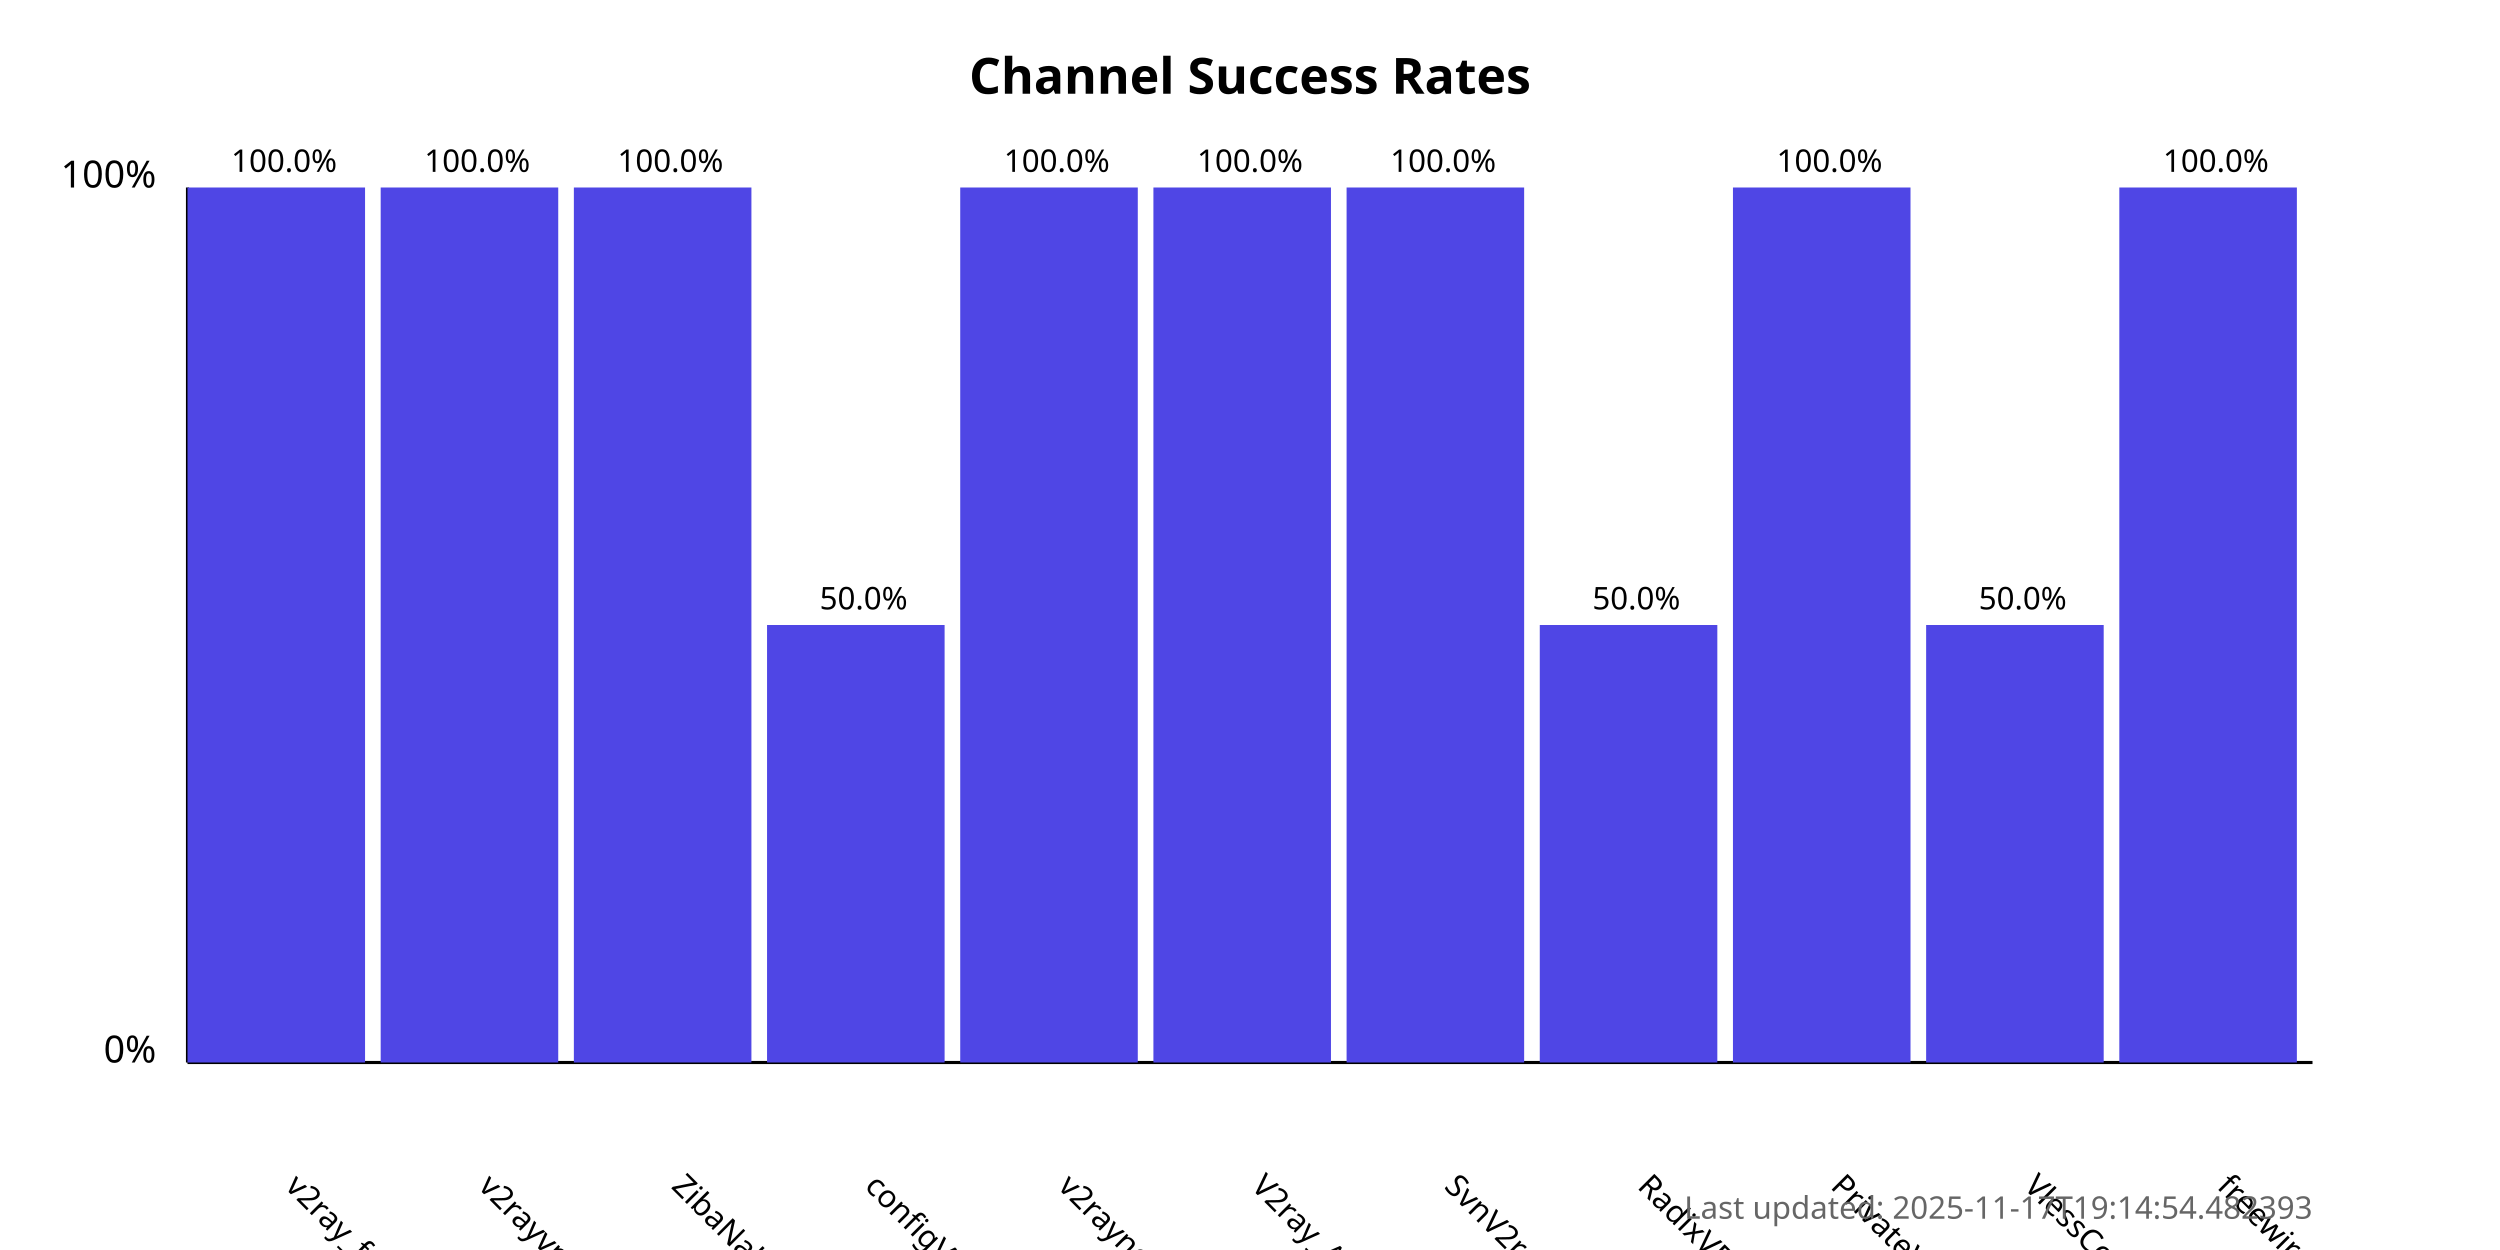
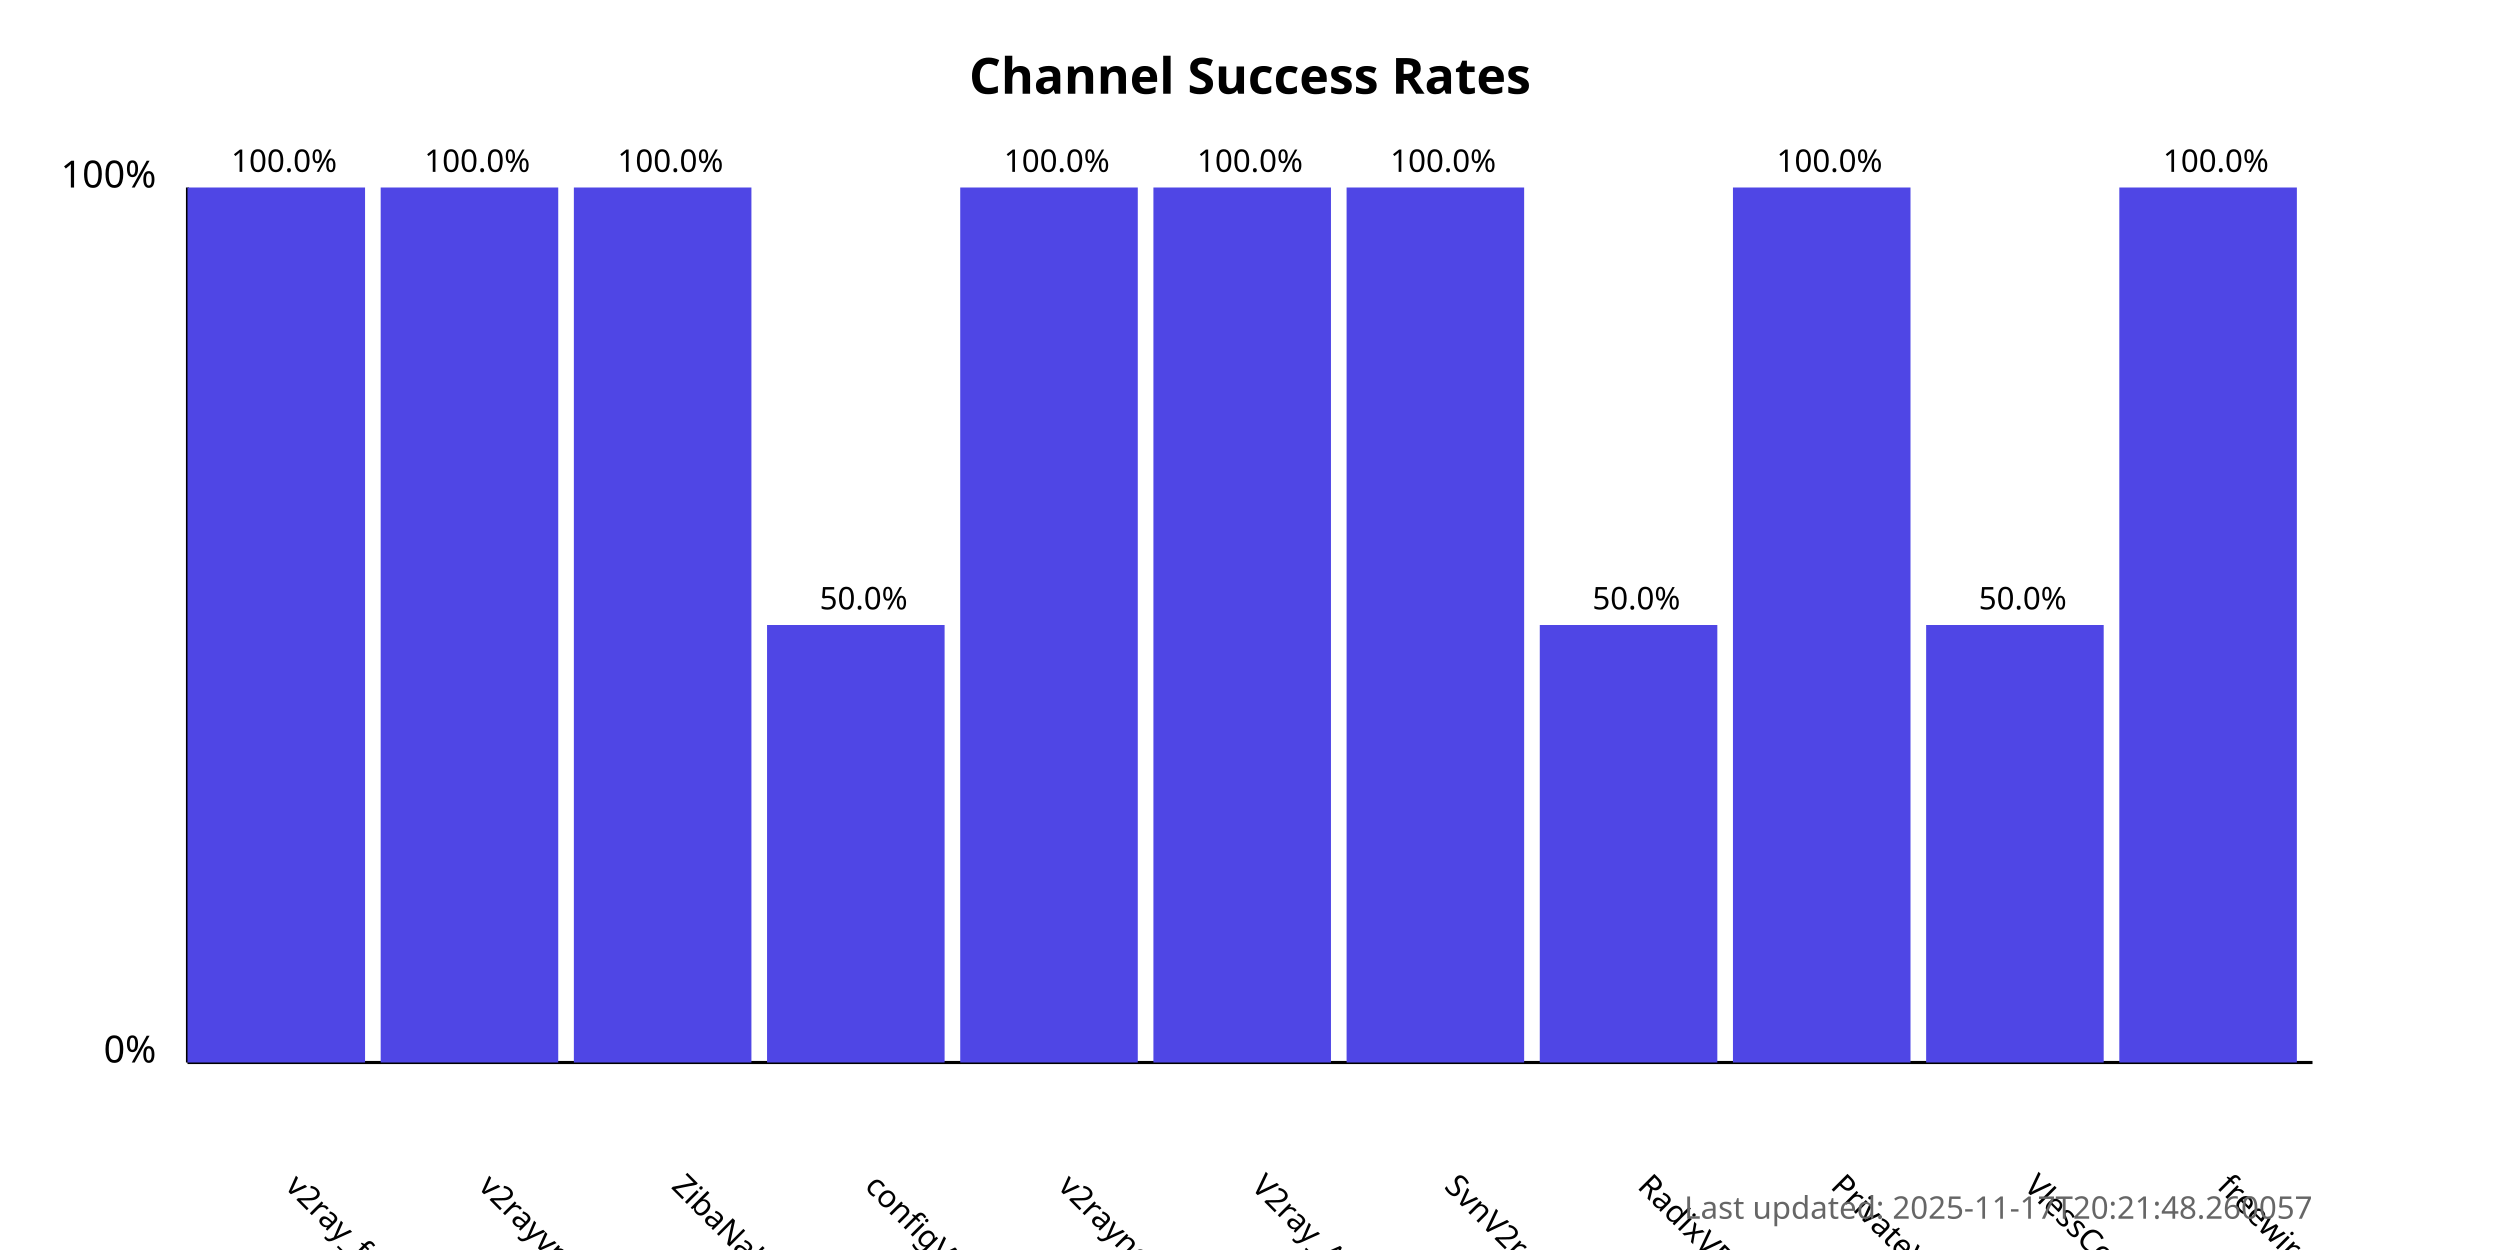
<svg xmlns="http://www.w3.org/2000/svg" width="800" height="400">
  <style>
            .chart-title { font: bold 16px sans-serif; }
            .axis-label { font: 12px sans-serif; }
            .tick-label { font: 10px sans-serif; }
            .bar { fill: #4f46e5; }
            .bar:hover { fill: #6366f1; }
            .timestamp { font: 10px sans-serif; fill: #666; }
        </style>
  <text x="400.0" y="30" text-anchor="middle" class="chart-title">
            Channel Success Rates
        </text>
  <line x1="60" y1="340" x2="60" y2="60" stroke="black" stroke-width="1" />
  <line x1="60" y1="340" x2="740" y2="340" stroke="black" stroke-width="1" />
  <text x="50" y="340" text-anchor="end" class="axis-label">0%</text>
  <text x="50" y="60" text-anchor="end" class="axis-label">100%</text>
  <g>
    <rect x="60" y="60.0" width="56.818" height="280.0" class="bar" />
    <text x="90.909" y="380" transform="rotate(45, 90.90909, 380)" text-anchor="start" class="tick-label">
                v2ray_free_conf
            </text>
    <text x="90.909" y="55.0" text-anchor="middle" class="tick-label">
                100.0%
            </text>
  </g>
  <g>
    <rect x="121.818" y="60.0" width="56.818" height="280.0" class="bar" />
    <text x="152.727" y="380" transform="rotate(45, 152.7273, 380)" text-anchor="start" class="tick-label">
                v2rayvpno
            </text>
    <text x="152.727" y="55.0" text-anchor="middle" class="tick-label">
                100.0%
            </text>
  </g>
  <g>
    <rect x="183.636" y="60.0" width="56.818" height="280.0" class="bar" />
    <text x="214.545" y="380" transform="rotate(45, 214.5455, 380)" text-anchor="start" class="tick-label">
                ZibaNabz
            </text>
    <text x="214.545" y="55.0" text-anchor="middle" class="tick-label">
                100.0%
            </text>
  </g>
  <g>
    <rect x="245.455" y="200.0" width="56.818" height="140.0" class="bar" />
    <text x="276.364" y="380" transform="rotate(45, 276.3636, 380)" text-anchor="start" class="tick-label">
                configV2rayForFree
            </text>
    <text x="276.364" y="195.0" text-anchor="middle" class="tick-label">
                50.0%
            </text>
  </g>
  <g>
    <rect x="307.273" y="60.0" width="56.818" height="280.0" class="bar" />
    <text x="338.182" y="380" transform="rotate(45, 338.1818, 380)" text-anchor="start" class="tick-label">
                v2rayngvpn
            </text>
    <text x="338.182" y="55.0" text-anchor="middle" class="tick-label">
                100.0%
            </text>
  </g>
  <g>
    <rect x="369.091" y="60.0" width="56.818" height="280.0" class="bar" />
    <text x="400.0" y="380" transform="rotate(45, 400.0, 380)" text-anchor="start" class="tick-label">
                V2ray_Alpha
            </text>
    <text x="400.0" y="55.0" text-anchor="middle" class="tick-label">
                100.0%
            </text>
  </g>
  <g>
    <rect x="430.909" y="60.0" width="56.818" height="280.0" class="bar" />
    <text x="461.818" y="380" transform="rotate(45, 461.8182, 380)" text-anchor="start" class="tick-label">
                SvnV2ray
            </text>
    <text x="461.818" y="55.0" text-anchor="middle" class="tick-label">
                100.0%
            </text>
  </g>
  <g>
    <rect x="492.727" y="200.0" width="56.818" height="140.0" class="bar" />
    <text x="523.636" y="380" transform="rotate(45, 523.6364, 380)" text-anchor="start" class="tick-label">
                RadixVPN
            </text>
    <text x="523.636" y="195.0" text-anchor="middle" class="tick-label">
                50.0%
            </text>
  </g>
  <g>
    <rect x="554.545" y="60.0" width="56.818" height="280.0" class="bar" />
    <text x="585.455" y="380" transform="rotate(45, 585.4545, 380)" text-anchor="start" class="tick-label">
                PrivateVPNs
            </text>
    <text x="585.455" y="55.0" text-anchor="middle" class="tick-label">
                100.0%
            </text>
  </g>
  <g>
    <rect x="616.364" y="200.0" width="56.818" height="140.0" class="bar" />
    <text x="647.273" y="380" transform="rotate(45, 647.2727, 380)" text-anchor="start" class="tick-label">
                VlessConfig
            </text>
    <text x="647.273" y="195.0" text-anchor="middle" class="tick-label">
                50.0%
            </text>
  </g>
  <g>
    <rect x="678.182" y="60.0" width="56.818" height="280.0" class="bar" />
    <text x="709.091" y="380" transform="rotate(45, 709.0909, 380)" text-anchor="start" class="tick-label">
                freewireguard
            </text>
    <text x="709.091" y="55.0" text-anchor="middle" class="tick-label">
                100.0%
            </text>
  </g>
  <text x="740" y="390" text-anchor="end" class="timestamp">
-             Last updated: 2025-11-17T19:14:54.482393
+             Last updated: 2025-11-17T20:21:48.260057
        </text>
</svg>
